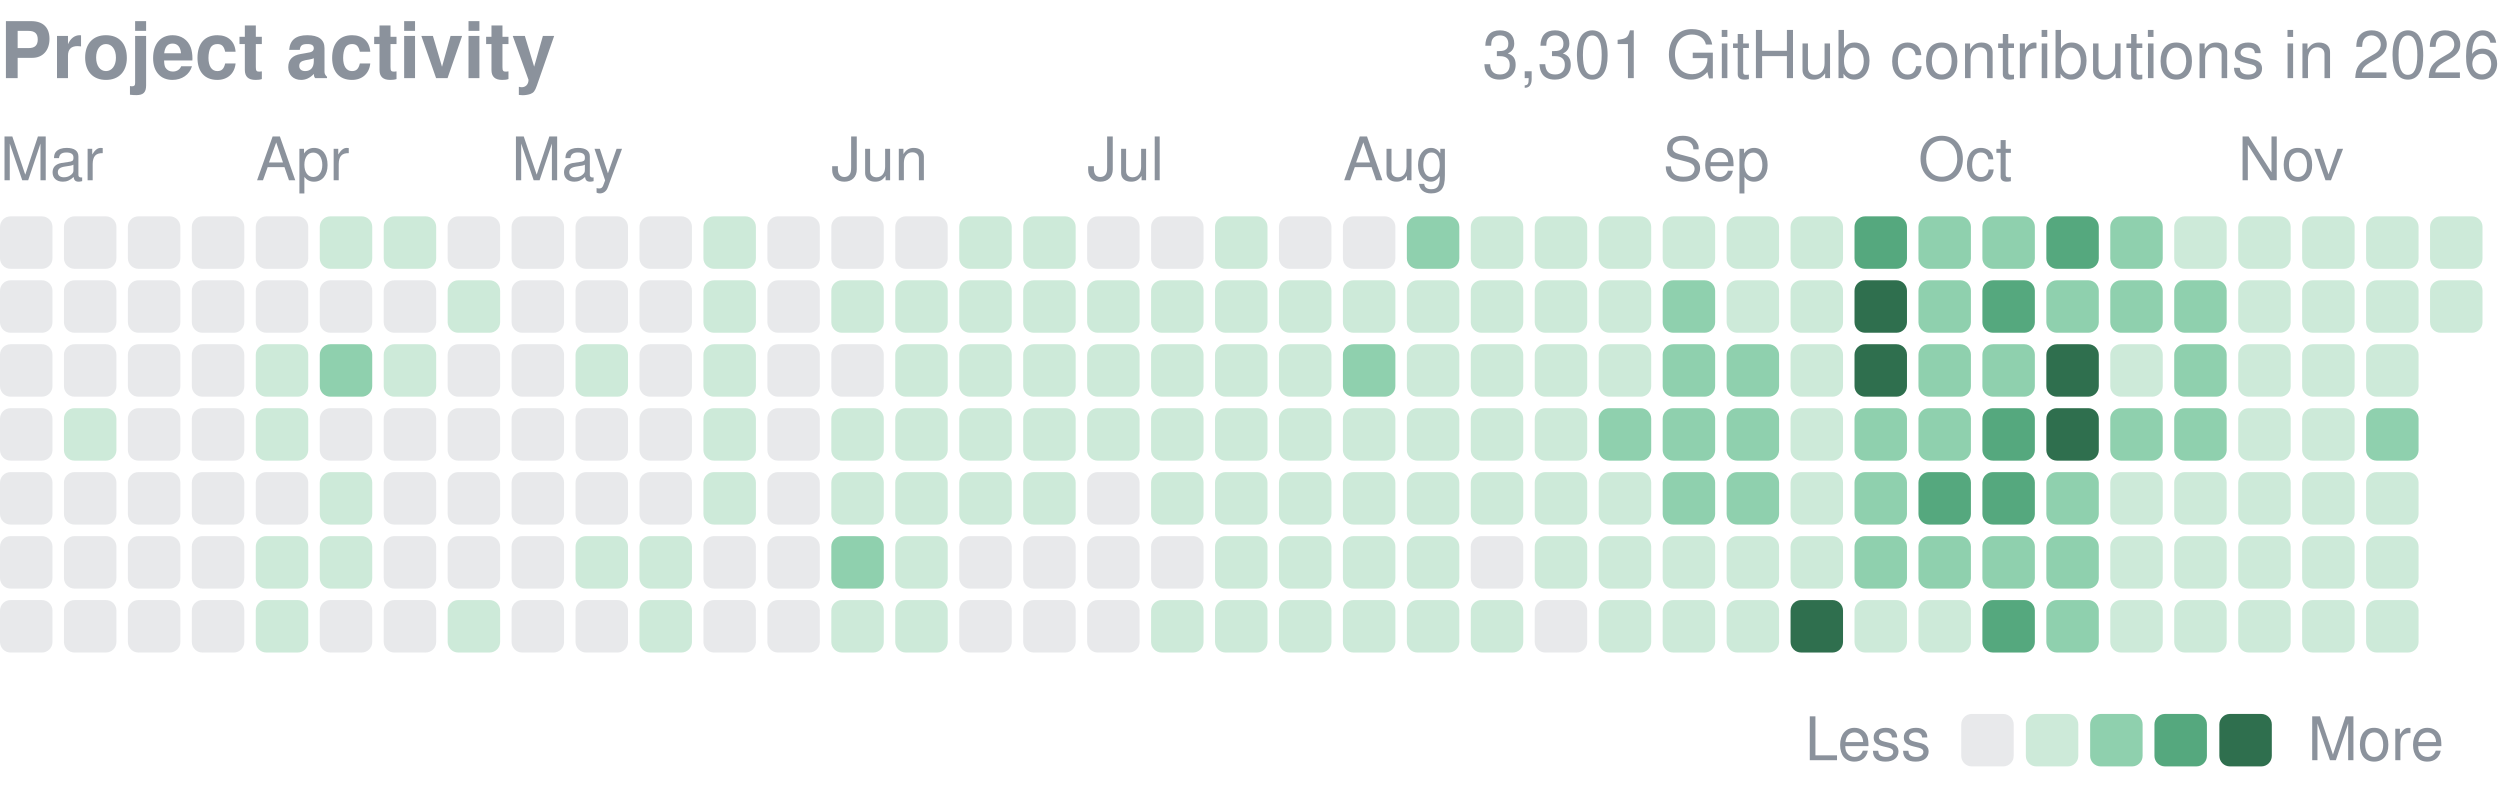
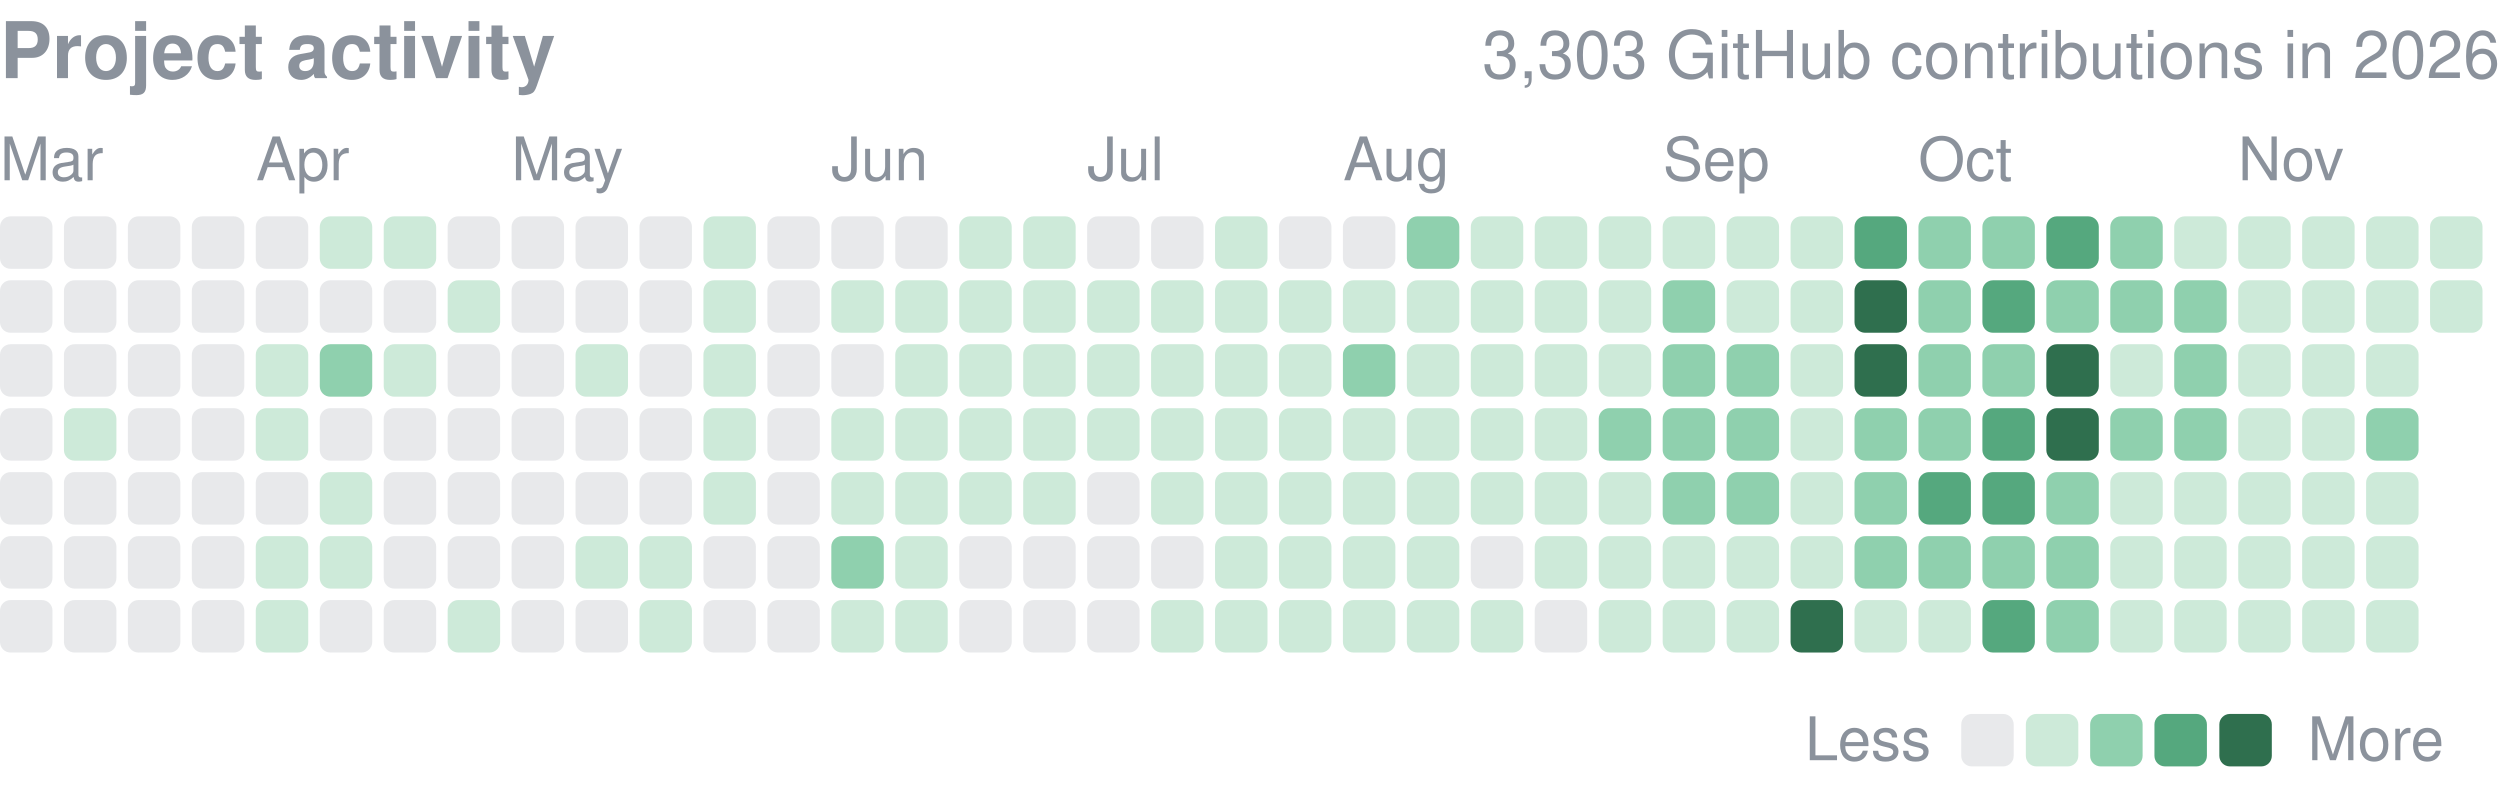
<svg xmlns="http://www.w3.org/2000/svg" width="416" height="132" viewBox="0 0 416 132" role="img" aria-label="yjinyoo GitHub contributions per day in 2026">
  <style>text{font-family:-apple-system,BlinkMacSystemFont,"Segoe UI",Helvetica,Arial,sans-serif}</style>
  <text x="0" y="13" font-size="13" font-weight="600" fill="#8b929c">Project activity</text>
-   <text x="416" y="13" font-size="11" fill="#8b929c" text-anchor="end">3,301 GitHub contributions in 2026</text>
+   <text x="416" y="13" font-size="11" fill="#8b929c" text-anchor="end">3,303 GitHub contributions in 2026</text>
  <text x="0.0" y="30" font-size="10" fill="#8b929c">Mar</text>
  <text x="42.6" y="30" font-size="10" fill="#8b929c">Apr</text>
  <text x="85.1" y="30" font-size="10" fill="#8b929c">May</text>
  <text x="138.3" y="30" font-size="10" fill="#8b929c">Jun</text>
  <text x="180.9" y="30" font-size="10" fill="#8b929c">Jul</text>
  <text x="223.5" y="30" font-size="10" fill="#8b929c">Aug</text>
  <text x="276.7" y="30" font-size="10" fill="#8b929c">Sep</text>
  <text x="319.2" y="30" font-size="10" fill="#8b929c">Oct</text>
  <text x="372.4" y="30" font-size="10" fill="#8b929c">Nov</text>
  <rect x="0.00" y="36.00" width="8.73" height="8.73" rx="1.75" fill="#8b929c" opacity="0.2" />
  <rect x="0.00" y="46.64" width="8.73" height="8.73" rx="1.75" fill="#8b929c" opacity="0.2" />
  <rect x="0.00" y="57.28" width="8.73" height="8.73" rx="1.75" fill="#8b929c" opacity="0.2" />
  <rect x="0.00" y="67.92" width="8.73" height="8.73" rx="1.75" fill="#8b929c" opacity="0.2" />
  <rect x="0.00" y="78.56" width="8.73" height="8.73" rx="1.75" fill="#8b929c" opacity="0.2" />
  <rect x="0.00" y="89.21" width="8.73" height="8.73" rx="1.75" fill="#8b929c" opacity="0.2" />
  <rect x="0.00" y="99.85" width="8.73" height="8.73" rx="1.75" fill="#8b929c" opacity="0.2" />
  <rect x="10.64" y="36.00" width="8.73" height="8.73" rx="1.75" fill="#8b929c" opacity="0.2" />
  <rect x="10.64" y="46.64" width="8.73" height="8.73" rx="1.75" fill="#8b929c" opacity="0.2" />
  <rect x="10.64" y="57.28" width="8.73" height="8.73" rx="1.75" fill="#8b929c" opacity="0.2" />
  <rect x="10.64" y="67.92" width="8.73" height="8.73" rx="1.75" fill="#cdead9" />
  <rect x="10.64" y="78.56" width="8.73" height="8.73" rx="1.75" fill="#8b929c" opacity="0.2" />
  <rect x="10.64" y="89.21" width="8.73" height="8.73" rx="1.75" fill="#8b929c" opacity="0.2" />
  <rect x="10.64" y="99.85" width="8.73" height="8.73" rx="1.75" fill="#8b929c" opacity="0.2" />
  <rect x="21.28" y="36.00" width="8.73" height="8.73" rx="1.75" fill="#8b929c" opacity="0.2" />
  <rect x="21.28" y="46.64" width="8.73" height="8.73" rx="1.75" fill="#8b929c" opacity="0.2" />
  <rect x="21.28" y="57.28" width="8.73" height="8.73" rx="1.75" fill="#8b929c" opacity="0.2" />
  <rect x="21.28" y="67.92" width="8.73" height="8.73" rx="1.75" fill="#8b929c" opacity="0.2" />
  <rect x="21.28" y="78.56" width="8.73" height="8.73" rx="1.75" fill="#8b929c" opacity="0.2" />
  <rect x="21.28" y="89.21" width="8.73" height="8.73" rx="1.75" fill="#8b929c" opacity="0.2" />
  <rect x="21.28" y="99.85" width="8.73" height="8.73" rx="1.75" fill="#8b929c" opacity="0.2" />
  <rect x="31.92" y="36.00" width="8.73" height="8.73" rx="1.75" fill="#8b929c" opacity="0.2" />
  <rect x="31.92" y="46.64" width="8.73" height="8.73" rx="1.75" fill="#8b929c" opacity="0.2" />
  <rect x="31.92" y="57.28" width="8.73" height="8.73" rx="1.75" fill="#8b929c" opacity="0.2" />
  <rect x="31.92" y="67.92" width="8.73" height="8.73" rx="1.75" fill="#8b929c" opacity="0.2" />
  <rect x="31.92" y="78.56" width="8.73" height="8.73" rx="1.75" fill="#8b929c" opacity="0.2" />
  <rect x="31.92" y="89.21" width="8.73" height="8.73" rx="1.75" fill="#8b929c" opacity="0.2" />
  <rect x="31.92" y="99.85" width="8.73" height="8.73" rx="1.75" fill="#8b929c" opacity="0.2" />
  <rect x="42.56" y="36.00" width="8.73" height="8.73" rx="1.75" fill="#8b929c" opacity="0.2" />
  <rect x="42.56" y="46.64" width="8.73" height="8.73" rx="1.75" fill="#8b929c" opacity="0.2" />
  <rect x="42.56" y="57.28" width="8.73" height="8.73" rx="1.75" fill="#cdead9" />
  <rect x="42.56" y="67.92" width="8.73" height="8.73" rx="1.75" fill="#cdead9" />
  <rect x="42.56" y="78.56" width="8.73" height="8.73" rx="1.75" fill="#8b929c" opacity="0.2" />
  <rect x="42.56" y="89.21" width="8.73" height="8.73" rx="1.75" fill="#cdead9" />
  <rect x="42.56" y="99.85" width="8.73" height="8.73" rx="1.75" fill="#cdead9" />
  <rect x="53.21" y="36.00" width="8.73" height="8.73" rx="1.75" fill="#cdead9" />
  <rect x="53.21" y="46.64" width="8.73" height="8.73" rx="1.75" fill="#8b929c" opacity="0.2" />
  <rect x="53.21" y="57.28" width="8.73" height="8.73" rx="1.75" fill="#8fd0ae" />
  <rect x="53.21" y="67.92" width="8.73" height="8.73" rx="1.75" fill="#8b929c" opacity="0.2" />
  <rect x="53.21" y="78.56" width="8.73" height="8.73" rx="1.75" fill="#cdead9" />
  <rect x="53.21" y="89.21" width="8.73" height="8.73" rx="1.75" fill="#cdead9" />
  <rect x="53.21" y="99.85" width="8.73" height="8.73" rx="1.75" fill="#8b929c" opacity="0.2" />
  <rect x="63.85" y="36.00" width="8.73" height="8.73" rx="1.75" fill="#cdead9" />
  <rect x="63.85" y="46.64" width="8.73" height="8.73" rx="1.75" fill="#8b929c" opacity="0.2" />
  <rect x="63.85" y="57.28" width="8.73" height="8.73" rx="1.75" fill="#cdead9" />
  <rect x="63.85" y="67.92" width="8.73" height="8.73" rx="1.75" fill="#8b929c" opacity="0.2" />
  <rect x="63.85" y="78.56" width="8.73" height="8.73" rx="1.75" fill="#8b929c" opacity="0.2" />
  <rect x="63.85" y="89.21" width="8.73" height="8.73" rx="1.75" fill="#8b929c" opacity="0.2" />
  <rect x="63.85" y="99.85" width="8.73" height="8.73" rx="1.75" fill="#8b929c" opacity="0.2" />
  <rect x="74.49" y="36.00" width="8.73" height="8.73" rx="1.75" fill="#8b929c" opacity="0.2" />
  <rect x="74.49" y="46.64" width="8.73" height="8.73" rx="1.75" fill="#cdead9" />
  <rect x="74.49" y="57.28" width="8.73" height="8.73" rx="1.75" fill="#8b929c" opacity="0.2" />
  <rect x="74.49" y="67.92" width="8.73" height="8.73" rx="1.75" fill="#8b929c" opacity="0.2" />
  <rect x="74.49" y="78.56" width="8.73" height="8.73" rx="1.75" fill="#8b929c" opacity="0.2" />
  <rect x="74.49" y="89.21" width="8.73" height="8.73" rx="1.75" fill="#8b929c" opacity="0.2" />
  <rect x="74.49" y="99.85" width="8.73" height="8.73" rx="1.75" fill="#cdead9" />
  <rect x="85.13" y="36.00" width="8.73" height="8.73" rx="1.75" fill="#8b929c" opacity="0.2" />
  <rect x="85.13" y="46.64" width="8.73" height="8.73" rx="1.75" fill="#8b929c" opacity="0.2" />
  <rect x="85.13" y="57.28" width="8.73" height="8.73" rx="1.75" fill="#8b929c" opacity="0.2" />
  <rect x="85.13" y="67.92" width="8.73" height="8.73" rx="1.75" fill="#8b929c" opacity="0.2" />
  <rect x="85.13" y="78.56" width="8.73" height="8.73" rx="1.75" fill="#8b929c" opacity="0.2" />
  <rect x="85.13" y="89.21" width="8.73" height="8.73" rx="1.75" fill="#8b929c" opacity="0.2" />
  <rect x="85.13" y="99.85" width="8.73" height="8.73" rx="1.75" fill="#8b929c" opacity="0.2" />
  <rect x="95.77" y="36.00" width="8.73" height="8.73" rx="1.75" fill="#8b929c" opacity="0.2" />
  <rect x="95.77" y="46.64" width="8.73" height="8.73" rx="1.75" fill="#8b929c" opacity="0.2" />
  <rect x="95.77" y="57.28" width="8.73" height="8.73" rx="1.75" fill="#cdead9" />
  <rect x="95.77" y="67.92" width="8.73" height="8.73" rx="1.75" fill="#8b929c" opacity="0.2" />
  <rect x="95.77" y="78.56" width="8.73" height="8.73" rx="1.75" fill="#8b929c" opacity="0.2" />
  <rect x="95.77" y="89.21" width="8.73" height="8.73" rx="1.75" fill="#cdead9" />
  <rect x="95.77" y="99.85" width="8.73" height="8.73" rx="1.75" fill="#8b929c" opacity="0.2" />
  <rect x="106.41" y="36.00" width="8.73" height="8.73" rx="1.75" fill="#8b929c" opacity="0.2" />
  <rect x="106.41" y="46.64" width="8.73" height="8.73" rx="1.75" fill="#8b929c" opacity="0.2" />
  <rect x="106.41" y="57.28" width="8.73" height="8.73" rx="1.75" fill="#8b929c" opacity="0.2" />
  <rect x="106.41" y="67.92" width="8.73" height="8.73" rx="1.75" fill="#8b929c" opacity="0.2" />
  <rect x="106.41" y="78.56" width="8.73" height="8.73" rx="1.75" fill="#8b929c" opacity="0.2" />
  <rect x="106.41" y="89.21" width="8.73" height="8.73" rx="1.75" fill="#cdead9" />
  <rect x="106.41" y="99.85" width="8.73" height="8.73" rx="1.75" fill="#cdead9" />
  <rect x="117.05" y="36.00" width="8.73" height="8.73" rx="1.75" fill="#cdead9" />
  <rect x="117.05" y="46.64" width="8.73" height="8.73" rx="1.75" fill="#cdead9" />
  <rect x="117.05" y="57.28" width="8.73" height="8.73" rx="1.75" fill="#cdead9" />
  <rect x="117.05" y="67.92" width="8.73" height="8.73" rx="1.75" fill="#cdead9" />
  <rect x="117.05" y="78.56" width="8.73" height="8.73" rx="1.75" fill="#cdead9" />
  <rect x="117.05" y="89.21" width="8.73" height="8.73" rx="1.75" fill="#8b929c" opacity="0.2" />
  <rect x="117.05" y="99.85" width="8.73" height="8.73" rx="1.75" fill="#8b929c" opacity="0.2" />
  <rect x="127.69" y="36.00" width="8.73" height="8.73" rx="1.75" fill="#8b929c" opacity="0.2" />
  <rect x="127.69" y="46.64" width="8.73" height="8.73" rx="1.75" fill="#8b929c" opacity="0.2" />
  <rect x="127.69" y="57.28" width="8.73" height="8.73" rx="1.75" fill="#8b929c" opacity="0.2" />
  <rect x="127.69" y="67.92" width="8.73" height="8.73" rx="1.75" fill="#8b929c" opacity="0.2" />
  <rect x="127.69" y="78.56" width="8.73" height="8.73" rx="1.75" fill="#8b929c" opacity="0.2" />
  <rect x="127.69" y="89.21" width="8.73" height="8.73" rx="1.75" fill="#8b929c" opacity="0.2" />
  <rect x="127.69" y="99.85" width="8.73" height="8.73" rx="1.75" fill="#8b929c" opacity="0.2" />
  <rect x="138.33" y="36.00" width="8.73" height="8.73" rx="1.75" fill="#8b929c" opacity="0.2" />
  <rect x="138.33" y="46.64" width="8.73" height="8.73" rx="1.75" fill="#cdead9" />
  <rect x="138.33" y="57.28" width="8.73" height="8.73" rx="1.75" fill="#8b929c" opacity="0.2" />
  <rect x="138.33" y="67.92" width="8.73" height="8.73" rx="1.75" fill="#cdead9" />
  <rect x="138.33" y="78.56" width="8.73" height="8.73" rx="1.75" fill="#cdead9" />
  <rect x="138.33" y="89.21" width="8.73" height="8.73" rx="1.75" fill="#8fd0ae" />
  <rect x="138.33" y="99.85" width="8.73" height="8.73" rx="1.75" fill="#cdead9" />
  <rect x="148.97" y="36.00" width="8.73" height="8.73" rx="1.75" fill="#8b929c" opacity="0.2" />
  <rect x="148.97" y="46.64" width="8.73" height="8.73" rx="1.75" fill="#cdead9" />
  <rect x="148.97" y="57.28" width="8.73" height="8.73" rx="1.75" fill="#cdead9" />
  <rect x="148.97" y="67.92" width="8.73" height="8.73" rx="1.75" fill="#cdead9" />
  <rect x="148.97" y="78.56" width="8.73" height="8.73" rx="1.75" fill="#cdead9" />
  <rect x="148.97" y="89.21" width="8.73" height="8.73" rx="1.75" fill="#cdead9" />
  <rect x="148.97" y="99.85" width="8.73" height="8.73" rx="1.75" fill="#cdead9" />
  <rect x="159.62" y="36.00" width="8.73" height="8.73" rx="1.75" fill="#cdead9" />
  <rect x="159.62" y="46.64" width="8.73" height="8.73" rx="1.75" fill="#cdead9" />
  <rect x="159.62" y="57.28" width="8.73" height="8.73" rx="1.75" fill="#cdead9" />
  <rect x="159.62" y="67.92" width="8.73" height="8.73" rx="1.75" fill="#cdead9" />
  <rect x="159.62" y="78.56" width="8.73" height="8.73" rx="1.75" fill="#cdead9" />
  <rect x="159.62" y="89.21" width="8.73" height="8.73" rx="1.75" fill="#8b929c" opacity="0.2" />
  <rect x="159.62" y="99.85" width="8.73" height="8.73" rx="1.75" fill="#8b929c" opacity="0.2" />
  <rect x="170.26" y="36.00" width="8.73" height="8.73" rx="1.75" fill="#cdead9" />
  <rect x="170.26" y="46.64" width="8.73" height="8.73" rx="1.75" fill="#cdead9" />
  <rect x="170.26" y="57.28" width="8.73" height="8.73" rx="1.75" fill="#cdead9" />
  <rect x="170.26" y="67.92" width="8.73" height="8.73" rx="1.75" fill="#cdead9" />
  <rect x="170.26" y="78.56" width="8.73" height="8.73" rx="1.75" fill="#cdead9" />
  <rect x="170.26" y="89.21" width="8.73" height="8.73" rx="1.75" fill="#8b929c" opacity="0.2" />
  <rect x="170.26" y="99.85" width="8.73" height="8.73" rx="1.75" fill="#8b929c" opacity="0.2" />
  <rect x="180.90" y="36.00" width="8.73" height="8.73" rx="1.75" fill="#8b929c" opacity="0.2" />
  <rect x="180.90" y="46.64" width="8.73" height="8.73" rx="1.75" fill="#cdead9" />
  <rect x="180.90" y="57.28" width="8.73" height="8.73" rx="1.75" fill="#cdead9" />
  <rect x="180.90" y="67.92" width="8.73" height="8.73" rx="1.75" fill="#cdead9" />
  <rect x="180.90" y="78.56" width="8.73" height="8.73" rx="1.75" fill="#8b929c" opacity="0.2" />
  <rect x="180.90" y="89.21" width="8.73" height="8.73" rx="1.75" fill="#8b929c" opacity="0.2" />
  <rect x="180.90" y="99.85" width="8.73" height="8.73" rx="1.75" fill="#8b929c" opacity="0.2" />
  <rect x="191.54" y="36.00" width="8.73" height="8.73" rx="1.75" fill="#8b929c" opacity="0.2" />
  <rect x="191.54" y="46.64" width="8.73" height="8.73" rx="1.75" fill="#cdead9" />
  <rect x="191.54" y="57.28" width="8.73" height="8.73" rx="1.75" fill="#cdead9" />
  <rect x="191.54" y="67.92" width="8.73" height="8.73" rx="1.75" fill="#cdead9" />
  <rect x="191.54" y="78.56" width="8.73" height="8.73" rx="1.75" fill="#cdead9" />
  <rect x="191.54" y="89.21" width="8.73" height="8.73" rx="1.75" fill="#8b929c" opacity="0.2" />
  <rect x="191.54" y="99.85" width="8.73" height="8.73" rx="1.75" fill="#cdead9" />
  <rect x="202.18" y="36.00" width="8.73" height="8.73" rx="1.75" fill="#cdead9" />
  <rect x="202.18" y="46.64" width="8.73" height="8.73" rx="1.75" fill="#cdead9" />
  <rect x="202.18" y="57.28" width="8.73" height="8.73" rx="1.75" fill="#cdead9" />
  <rect x="202.18" y="67.92" width="8.73" height="8.73" rx="1.75" fill="#cdead9" />
  <rect x="202.18" y="78.56" width="8.73" height="8.73" rx="1.75" fill="#cdead9" />
  <rect x="202.18" y="89.21" width="8.73" height="8.73" rx="1.75" fill="#cdead9" />
  <rect x="202.18" y="99.85" width="8.73" height="8.73" rx="1.75" fill="#cdead9" />
  <rect x="212.82" y="36.00" width="8.73" height="8.73" rx="1.75" fill="#8b929c" opacity="0.2" />
  <rect x="212.82" y="46.64" width="8.73" height="8.73" rx="1.75" fill="#cdead9" />
  <rect x="212.82" y="57.28" width="8.73" height="8.73" rx="1.75" fill="#cdead9" />
  <rect x="212.82" y="67.92" width="8.73" height="8.73" rx="1.75" fill="#cdead9" />
  <rect x="212.82" y="78.56" width="8.73" height="8.73" rx="1.75" fill="#cdead9" />
  <rect x="212.82" y="89.21" width="8.73" height="8.73" rx="1.75" fill="#cdead9" />
  <rect x="212.82" y="99.85" width="8.73" height="8.73" rx="1.75" fill="#cdead9" />
  <rect x="223.46" y="36.00" width="8.73" height="8.73" rx="1.75" fill="#8b929c" opacity="0.2" />
  <rect x="223.46" y="46.64" width="8.73" height="8.73" rx="1.75" fill="#cdead9" />
  <rect x="223.46" y="57.28" width="8.73" height="8.73" rx="1.75" fill="#8fd0ae" />
  <rect x="223.46" y="67.92" width="8.73" height="8.73" rx="1.75" fill="#cdead9" />
  <rect x="223.46" y="78.56" width="8.73" height="8.73" rx="1.75" fill="#cdead9" />
  <rect x="223.46" y="89.21" width="8.73" height="8.73" rx="1.75" fill="#cdead9" />
  <rect x="223.46" y="99.85" width="8.73" height="8.73" rx="1.75" fill="#cdead9" />
  <rect x="234.10" y="36.00" width="8.73" height="8.73" rx="1.75" fill="#8fd0ae" />
  <rect x="234.10" y="46.64" width="8.73" height="8.73" rx="1.75" fill="#cdead9" />
  <rect x="234.10" y="57.28" width="8.73" height="8.73" rx="1.75" fill="#cdead9" />
  <rect x="234.10" y="67.92" width="8.73" height="8.73" rx="1.75" fill="#cdead9" />
  <rect x="234.10" y="78.56" width="8.73" height="8.73" rx="1.75" fill="#cdead9" />
  <rect x="234.10" y="89.21" width="8.73" height="8.73" rx="1.75" fill="#cdead9" />
  <rect x="234.10" y="99.85" width="8.73" height="8.73" rx="1.75" fill="#cdead9" />
  <rect x="244.74" y="36.00" width="8.73" height="8.73" rx="1.75" fill="#cdead9" />
  <rect x="244.74" y="46.64" width="8.73" height="8.73" rx="1.75" fill="#cdead9" />
  <rect x="244.74" y="57.28" width="8.73" height="8.73" rx="1.75" fill="#cdead9" />
  <rect x="244.74" y="67.92" width="8.73" height="8.73" rx="1.75" fill="#cdead9" />
  <rect x="244.74" y="78.56" width="8.73" height="8.73" rx="1.75" fill="#cdead9" />
  <rect x="244.74" y="89.21" width="8.73" height="8.73" rx="1.75" fill="#8b929c" opacity="0.2" />
  <rect x="244.74" y="99.85" width="8.73" height="8.73" rx="1.75" fill="#cdead9" />
  <rect x="255.38" y="36.00" width="8.73" height="8.73" rx="1.75" fill="#cdead9" />
  <rect x="255.38" y="46.64" width="8.73" height="8.73" rx="1.75" fill="#cdead9" />
  <rect x="255.38" y="57.28" width="8.73" height="8.73" rx="1.75" fill="#cdead9" />
  <rect x="255.38" y="67.92" width="8.73" height="8.73" rx="1.75" fill="#cdead9" />
  <rect x="255.38" y="78.56" width="8.73" height="8.73" rx="1.75" fill="#cdead9" />
  <rect x="255.38" y="89.21" width="8.73" height="8.73" rx="1.75" fill="#cdead9" />
  <rect x="255.38" y="99.85" width="8.73" height="8.73" rx="1.75" fill="#8b929c" opacity="0.2" />
  <rect x="266.03" y="36.00" width="8.73" height="8.73" rx="1.75" fill="#cdead9" />
  <rect x="266.03" y="46.64" width="8.73" height="8.73" rx="1.75" fill="#cdead9" />
  <rect x="266.03" y="57.28" width="8.73" height="8.73" rx="1.75" fill="#cdead9" />
  <rect x="266.03" y="67.92" width="8.73" height="8.73" rx="1.75" fill="#8fd0ae" />
  <rect x="266.03" y="78.56" width="8.73" height="8.73" rx="1.75" fill="#cdead9" />
  <rect x="266.03" y="89.21" width="8.73" height="8.73" rx="1.75" fill="#cdead9" />
  <rect x="266.03" y="99.85" width="8.73" height="8.73" rx="1.75" fill="#cdead9" />
  <rect x="276.67" y="36.00" width="8.73" height="8.73" rx="1.75" fill="#cdead9" />
  <rect x="276.67" y="46.64" width="8.73" height="8.73" rx="1.75" fill="#8fd0ae" />
  <rect x="276.67" y="57.28" width="8.73" height="8.73" rx="1.75" fill="#8fd0ae" />
  <rect x="276.67" y="67.92" width="8.73" height="8.73" rx="1.75" fill="#8fd0ae" />
  <rect x="276.67" y="78.56" width="8.73" height="8.73" rx="1.75" fill="#8fd0ae" />
  <rect x="276.67" y="89.21" width="8.73" height="8.73" rx="1.75" fill="#cdead9" />
  <rect x="276.67" y="99.85" width="8.73" height="8.73" rx="1.75" fill="#cdead9" />
  <rect x="287.31" y="36.00" width="8.73" height="8.73" rx="1.75" fill="#cdead9" />
  <rect x="287.31" y="46.64" width="8.73" height="8.73" rx="1.75" fill="#cdead9" />
  <rect x="287.31" y="57.28" width="8.73" height="8.73" rx="1.75" fill="#8fd0ae" />
  <rect x="287.31" y="67.92" width="8.73" height="8.73" rx="1.75" fill="#8fd0ae" />
  <rect x="287.31" y="78.56" width="8.73" height="8.73" rx="1.75" fill="#8fd0ae" />
  <rect x="287.31" y="89.21" width="8.73" height="8.73" rx="1.75" fill="#cdead9" />
  <rect x="287.31" y="99.85" width="8.73" height="8.73" rx="1.75" fill="#cdead9" />
  <rect x="297.95" y="36.00" width="8.73" height="8.73" rx="1.75" fill="#cdead9" />
  <rect x="297.95" y="46.64" width="8.73" height="8.73" rx="1.75" fill="#cdead9" />
  <rect x="297.95" y="57.28" width="8.73" height="8.73" rx="1.75" fill="#cdead9" />
  <rect x="297.95" y="67.92" width="8.73" height="8.73" rx="1.75" fill="#cdead9" />
  <rect x="297.95" y="78.56" width="8.73" height="8.73" rx="1.75" fill="#cdead9" />
  <rect x="297.95" y="89.21" width="8.73" height="8.73" rx="1.75" fill="#cdead9" />
  <rect x="297.95" y="99.85" width="8.73" height="8.73" rx="1.75" fill="#2f6f4e" />
  <rect x="308.59" y="36.00" width="8.73" height="8.73" rx="1.75" fill="#55a87e" />
  <rect x="308.59" y="46.64" width="8.73" height="8.73" rx="1.75" fill="#2f6f4e" />
  <rect x="308.59" y="57.28" width="8.73" height="8.73" rx="1.75" fill="#2f6f4e" />
  <rect x="308.59" y="67.92" width="8.73" height="8.73" rx="1.75" fill="#8fd0ae" />
  <rect x="308.59" y="78.56" width="8.73" height="8.73" rx="1.75" fill="#8fd0ae" />
  <rect x="308.59" y="89.21" width="8.73" height="8.73" rx="1.75" fill="#8fd0ae" />
  <rect x="308.59" y="99.85" width="8.73" height="8.73" rx="1.75" fill="#cdead9" />
  <rect x="319.23" y="36.00" width="8.73" height="8.73" rx="1.75" fill="#8fd0ae" />
  <rect x="319.23" y="46.64" width="8.73" height="8.73" rx="1.75" fill="#8fd0ae" />
  <rect x="319.23" y="57.28" width="8.73" height="8.73" rx="1.75" fill="#8fd0ae" />
  <rect x="319.23" y="67.92" width="8.73" height="8.73" rx="1.75" fill="#8fd0ae" />
  <rect x="319.23" y="78.56" width="8.73" height="8.73" rx="1.75" fill="#55a87e" />
  <rect x="319.23" y="89.21" width="8.73" height="8.73" rx="1.75" fill="#8fd0ae" />
  <rect x="319.23" y="99.85" width="8.73" height="8.73" rx="1.75" fill="#cdead9" />
  <rect x="329.87" y="36.00" width="8.73" height="8.73" rx="1.75" fill="#8fd0ae" />
  <rect x="329.87" y="46.64" width="8.73" height="8.73" rx="1.75" fill="#55a87e" />
  <rect x="329.87" y="57.28" width="8.73" height="8.73" rx="1.75" fill="#8fd0ae" />
  <rect x="329.87" y="67.92" width="8.73" height="8.73" rx="1.75" fill="#55a87e" />
  <rect x="329.87" y="78.56" width="8.73" height="8.73" rx="1.75" fill="#55a87e" />
  <rect x="329.87" y="89.21" width="8.73" height="8.73" rx="1.75" fill="#8fd0ae" />
  <rect x="329.87" y="99.85" width="8.73" height="8.73" rx="1.75" fill="#55a87e" />
  <rect x="340.51" y="36.00" width="8.73" height="8.73" rx="1.75" fill="#55a87e" />
  <rect x="340.51" y="46.64" width="8.73" height="8.73" rx="1.75" fill="#8fd0ae" />
  <rect x="340.51" y="57.28" width="8.73" height="8.73" rx="1.75" fill="#2f6f4e" />
  <rect x="340.51" y="67.92" width="8.73" height="8.73" rx="1.75" fill="#2f6f4e" />
  <rect x="340.51" y="78.56" width="8.73" height="8.73" rx="1.75" fill="#8fd0ae" />
  <rect x="340.51" y="89.21" width="8.73" height="8.73" rx="1.75" fill="#8fd0ae" />
  <rect x="340.51" y="99.85" width="8.73" height="8.73" rx="1.75" fill="#8fd0ae" />
  <rect x="351.15" y="36.00" width="8.73" height="8.73" rx="1.75" fill="#8fd0ae" />
  <rect x="351.15" y="46.64" width="8.73" height="8.73" rx="1.75" fill="#8fd0ae" />
  <rect x="351.15" y="57.28" width="8.73" height="8.73" rx="1.75" fill="#cdead9" />
  <rect x="351.15" y="67.92" width="8.73" height="8.73" rx="1.75" fill="#8fd0ae" />
  <rect x="351.15" y="78.56" width="8.73" height="8.73" rx="1.75" fill="#cdead9" />
  <rect x="351.15" y="89.21" width="8.73" height="8.73" rx="1.75" fill="#cdead9" />
  <rect x="351.15" y="99.85" width="8.73" height="8.73" rx="1.75" fill="#cdead9" />
  <rect x="361.79" y="36.00" width="8.73" height="8.73" rx="1.75" fill="#cdead9" />
  <rect x="361.79" y="46.64" width="8.73" height="8.73" rx="1.75" fill="#8fd0ae" />
  <rect x="361.79" y="57.28" width="8.73" height="8.73" rx="1.75" fill="#8fd0ae" />
  <rect x="361.79" y="67.92" width="8.73" height="8.73" rx="1.75" fill="#8fd0ae" />
  <rect x="361.79" y="78.56" width="8.73" height="8.73" rx="1.75" fill="#cdead9" />
  <rect x="361.79" y="89.21" width="8.73" height="8.73" rx="1.75" fill="#cdead9" />
  <rect x="361.79" y="99.85" width="8.73" height="8.73" rx="1.75" fill="#cdead9" />
  <rect x="372.44" y="36.00" width="8.73" height="8.73" rx="1.75" fill="#cdead9" />
  <rect x="372.44" y="46.64" width="8.73" height="8.73" rx="1.75" fill="#cdead9" />
  <rect x="372.44" y="57.28" width="8.73" height="8.73" rx="1.75" fill="#cdead9" />
  <rect x="372.44" y="67.92" width="8.73" height="8.73" rx="1.75" fill="#cdead9" />
  <rect x="372.44" y="78.56" width="8.73" height="8.73" rx="1.75" fill="#cdead9" />
  <rect x="372.44" y="89.21" width="8.73" height="8.73" rx="1.75" fill="#cdead9" />
  <rect x="372.44" y="99.85" width="8.73" height="8.73" rx="1.75" fill="#cdead9" />
  <rect x="383.08" y="36.00" width="8.73" height="8.73" rx="1.75" fill="#cdead9" />
  <rect x="383.08" y="46.64" width="8.73" height="8.73" rx="1.75" fill="#cdead9" />
  <rect x="383.08" y="57.28" width="8.73" height="8.73" rx="1.75" fill="#cdead9" />
  <rect x="383.08" y="67.92" width="8.73" height="8.73" rx="1.75" fill="#cdead9" />
  <rect x="383.08" y="78.56" width="8.73" height="8.73" rx="1.75" fill="#cdead9" />
  <rect x="383.08" y="89.21" width="8.73" height="8.73" rx="1.75" fill="#cdead9" />
  <rect x="383.08" y="99.85" width="8.73" height="8.73" rx="1.75" fill="#cdead9" />
  <rect x="393.72" y="36.00" width="8.73" height="8.73" rx="1.75" fill="#cdead9" />
  <rect x="393.72" y="46.64" width="8.73" height="8.73" rx="1.75" fill="#cdead9" />
  <rect x="393.72" y="57.28" width="8.73" height="8.73" rx="1.75" fill="#cdead9" />
  <rect x="393.72" y="67.92" width="8.73" height="8.73" rx="1.75" fill="#8fd0ae" />
  <rect x="393.72" y="78.56" width="8.73" height="8.73" rx="1.75" fill="#cdead9" />
  <rect x="393.72" y="89.21" width="8.73" height="8.73" rx="1.75" fill="#cdead9" />
  <rect x="393.72" y="99.85" width="8.73" height="8.73" rx="1.75" fill="#cdead9" />
  <rect x="404.36" y="36.00" width="8.73" height="8.73" rx="1.75" fill="#cdead9" />
  <rect x="404.36" y="46.64" width="8.73" height="8.73" rx="1.75" fill="#cdead9" />
  <text x="300.35" y="126.5" font-size="10" fill="#8b929c">Less</text>
  <rect x="326.35" y="118.8" width="8.73" height="8.73" rx="1.75" fill="#8b929c" opacity="0.2" />
  <rect x="337.1" y="118.8" width="8.73" height="8.73" rx="1.75" fill="#cdead9" />
  <rect x="347.8" y="118.8" width="8.73" height="8.73" rx="1.75" fill="#8fd0ae" />
  <rect x="358.5" y="118.8" width="8.73" height="8.73" rx="1.75" fill="#55a87e" />
  <rect x="369.3" y="118.8" width="8.73" height="8.73" rx="1.75" fill="#2f6f4e" />
  <text x="384.0" y="126.5" font-size="10" fill="#8b929c">More</text>
</svg>
